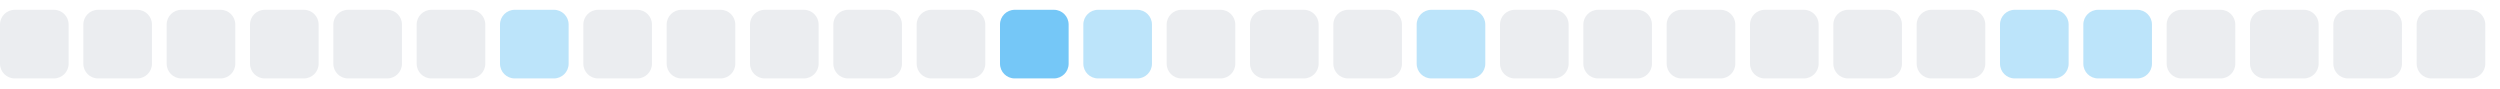
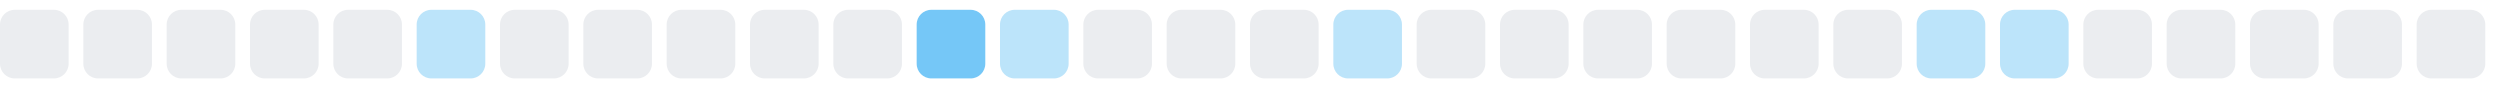
<svg xmlns="http://www.w3.org/2000/svg" width="255" height="9">
  <style>
        .level0 { fill: #ebedf0; }
        .level1 { fill: #bce4fa; }
        .level2 { fill: #75c7f7; }
        .level3 { fill: #30a9f2; }
        .level4 { fill: #008ee6; }
        @media (prefers-color-scheme: dark) {
          .level0 { fill: #161b22; }
          .level1 { fill: #0b3b5c; }
          .level2 { fill: #0a6299; }
          .level3 { fill: #008ee6; }
          .level4 { fill: #5bc4ff; }
        }
      </style>
  <rect x="0.0" y="1" width="7" height="7" rx="1.5" ry="1.5" class="level0" />
  <rect x="8.5" y="1" width="7" height="7" rx="1.5" ry="1.5" class="level0" />
  <rect x="17.0" y="1" width="7" height="7" rx="1.5" ry="1.5" class="level0" />
  <rect x="25.5" y="1" width="7" height="7" rx="1.5" ry="1.5" class="level0" />
  <rect x="34.0" y="1" width="7" height="7" rx="1.5" ry="1.5" class="level0" />
-   <rect x="42.5" y="1" width="7" height="7" rx="1.5" ry="1.5" class="level0" />
-   <rect x="51.0" y="1" width="7" height="7" rx="1.5" ry="1.5" class="level1" />
+   <rect x="42.5" y="1" width="7" height="7" rx="1.5" ry="1.5" class="level1" />
+   <rect x="51.0" y="1" width="7" height="7" rx="1.5" ry="1.5" class="level0" />
  <rect x="59.5" y="1" width="7" height="7" rx="1.5" ry="1.5" class="level0" />
  <rect x="68.0" y="1" width="7" height="7" rx="1.5" ry="1.5" class="level0" />
  <rect x="76.5" y="1" width="7" height="7" rx="1.5" ry="1.5" class="level0" />
  <rect x="85.0" y="1" width="7" height="7" rx="1.5" ry="1.5" class="level0" />
-   <rect x="93.5" y="1" width="7" height="7" rx="1.5" ry="1.5" class="level0" />
-   <rect x="102.0" y="1" width="7" height="7" rx="1.5" ry="1.5" class="level2" />
-   <rect x="110.5" y="1" width="7" height="7" rx="1.5" ry="1.5" class="level1" />
+   <rect x="93.5" y="1" width="7" height="7" rx="1.5" ry="1.5" class="level2" />
+   <rect x="102.0" y="1" width="7" height="7" rx="1.5" ry="1.5" class="level1" />
+   <rect x="110.5" y="1" width="7" height="7" rx="1.5" ry="1.5" class="level0" />
  <rect x="119.0" y="1" width="7" height="7" rx="1.5" ry="1.5" class="level0" />
  <rect x="127.5" y="1" width="7" height="7" rx="1.5" ry="1.5" class="level0" />
-   <rect x="136.0" y="1" width="7" height="7" rx="1.5" ry="1.5" class="level0" />
-   <rect x="144.5" y="1" width="7" height="7" rx="1.5" ry="1.5" class="level1" />
+   <rect x="136.0" y="1" width="7" height="7" rx="1.5" ry="1.5" class="level1" />
+   <rect x="144.5" y="1" width="7" height="7" rx="1.5" ry="1.5" class="level0" />
  <rect x="153.0" y="1" width="7" height="7" rx="1.5" ry="1.5" class="level0" />
  <rect x="161.5" y="1" width="7" height="7" rx="1.5" ry="1.5" class="level0" />
  <rect x="170.0" y="1" width="7" height="7" rx="1.5" ry="1.5" class="level0" />
  <rect x="178.5" y="1" width="7" height="7" rx="1.5" ry="1.5" class="level0" />
  <rect x="187.0" y="1" width="7" height="7" rx="1.5" ry="1.5" class="level0" />
-   <rect x="195.5" y="1" width="7" height="7" rx="1.5" ry="1.5" class="level0" />
+   <rect x="195.5" y="1" width="7" height="7" rx="1.5" ry="1.5" class="level1" />
  <rect x="204.0" y="1" width="7" height="7" rx="1.5" ry="1.5" class="level1" />
-   <rect x="212.5" y="1" width="7" height="7" rx="1.5" ry="1.5" class="level1" />
+   <rect x="212.5" y="1" width="7" height="7" rx="1.5" ry="1.5" class="level0" />
  <rect x="221.0" y="1" width="7" height="7" rx="1.5" ry="1.5" class="level0" />
  <rect x="229.5" y="1" width="7" height="7" rx="1.5" ry="1.5" class="level0" />
  <rect x="238.0" y="1" width="7" height="7" rx="1.5" ry="1.5" class="level0" />
  <rect x="246.5" y="1" width="7" height="7" rx="1.5" ry="1.5" class="level0" />
</svg>
